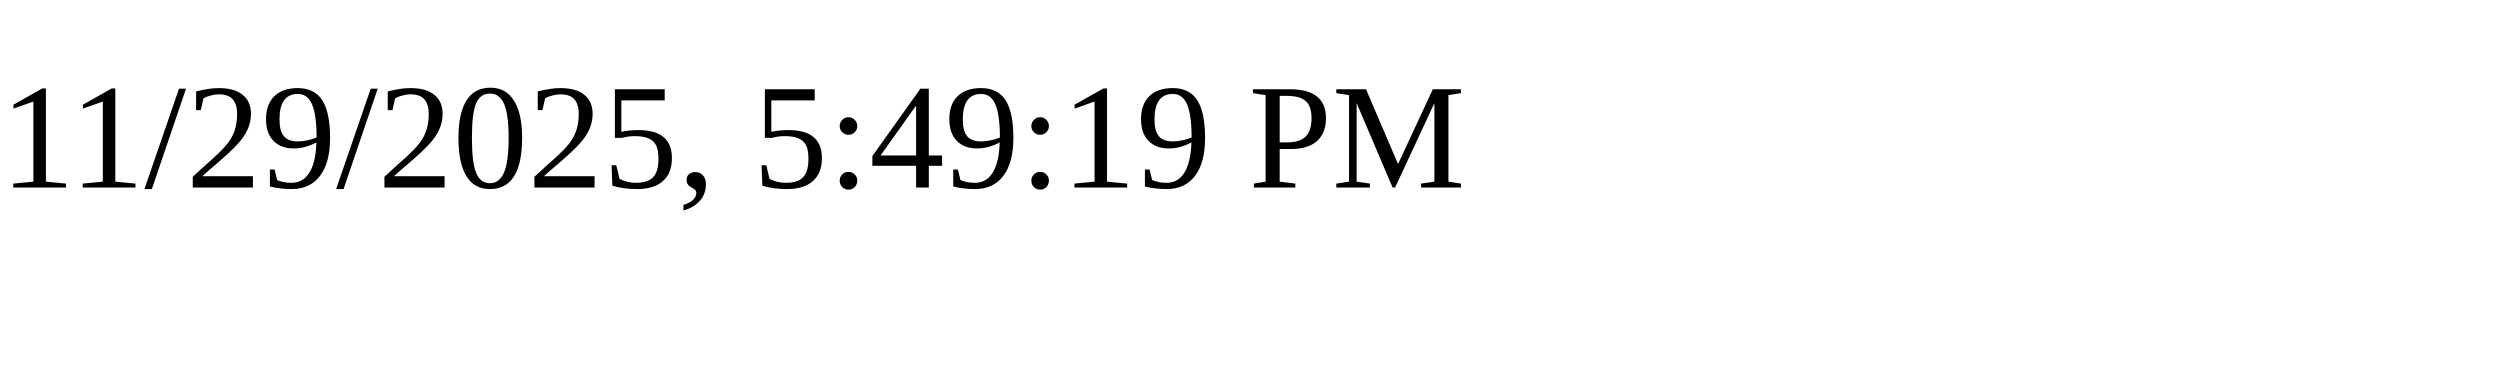
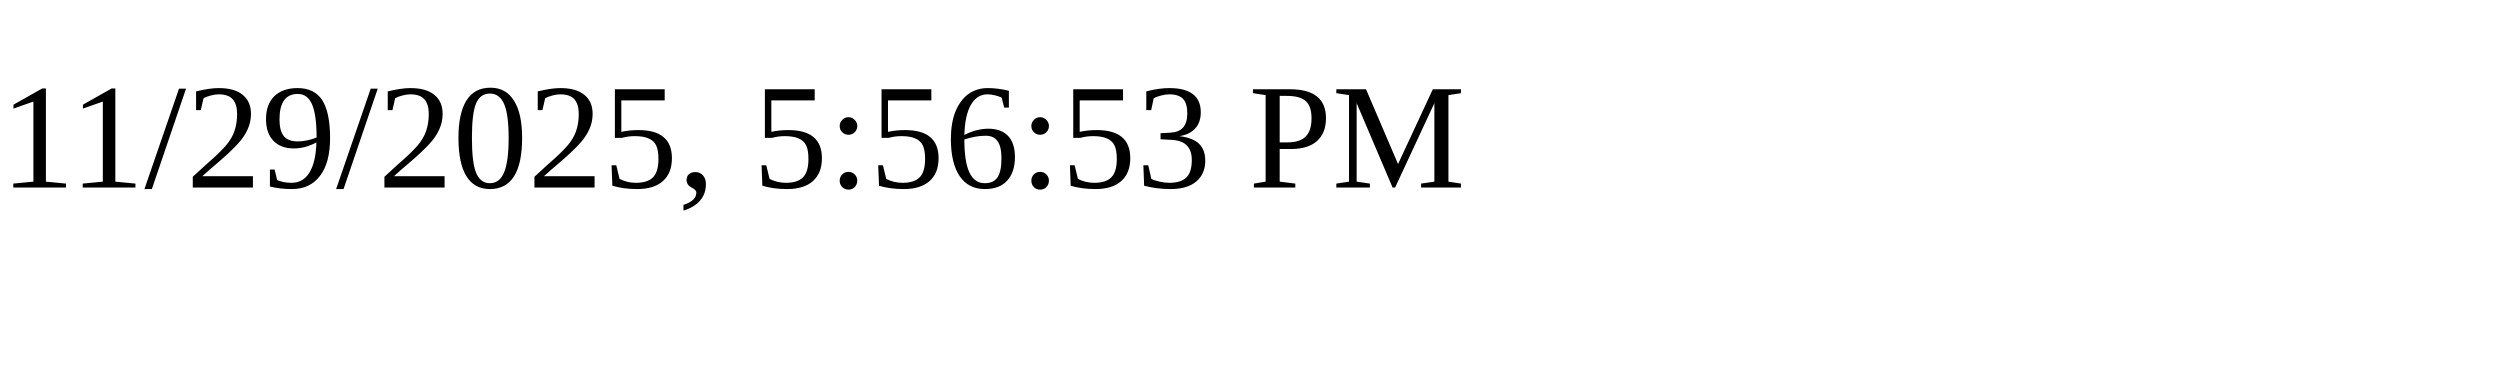
<svg xmlns="http://www.w3.org/2000/svg" height="30" width="200">
-   <text x="0" y="15">11/29/2025, 5:49:19 PM</text>
+   <text x="0" y="15">11/29/2025, 5:56:53 PM</text>
</svg>
